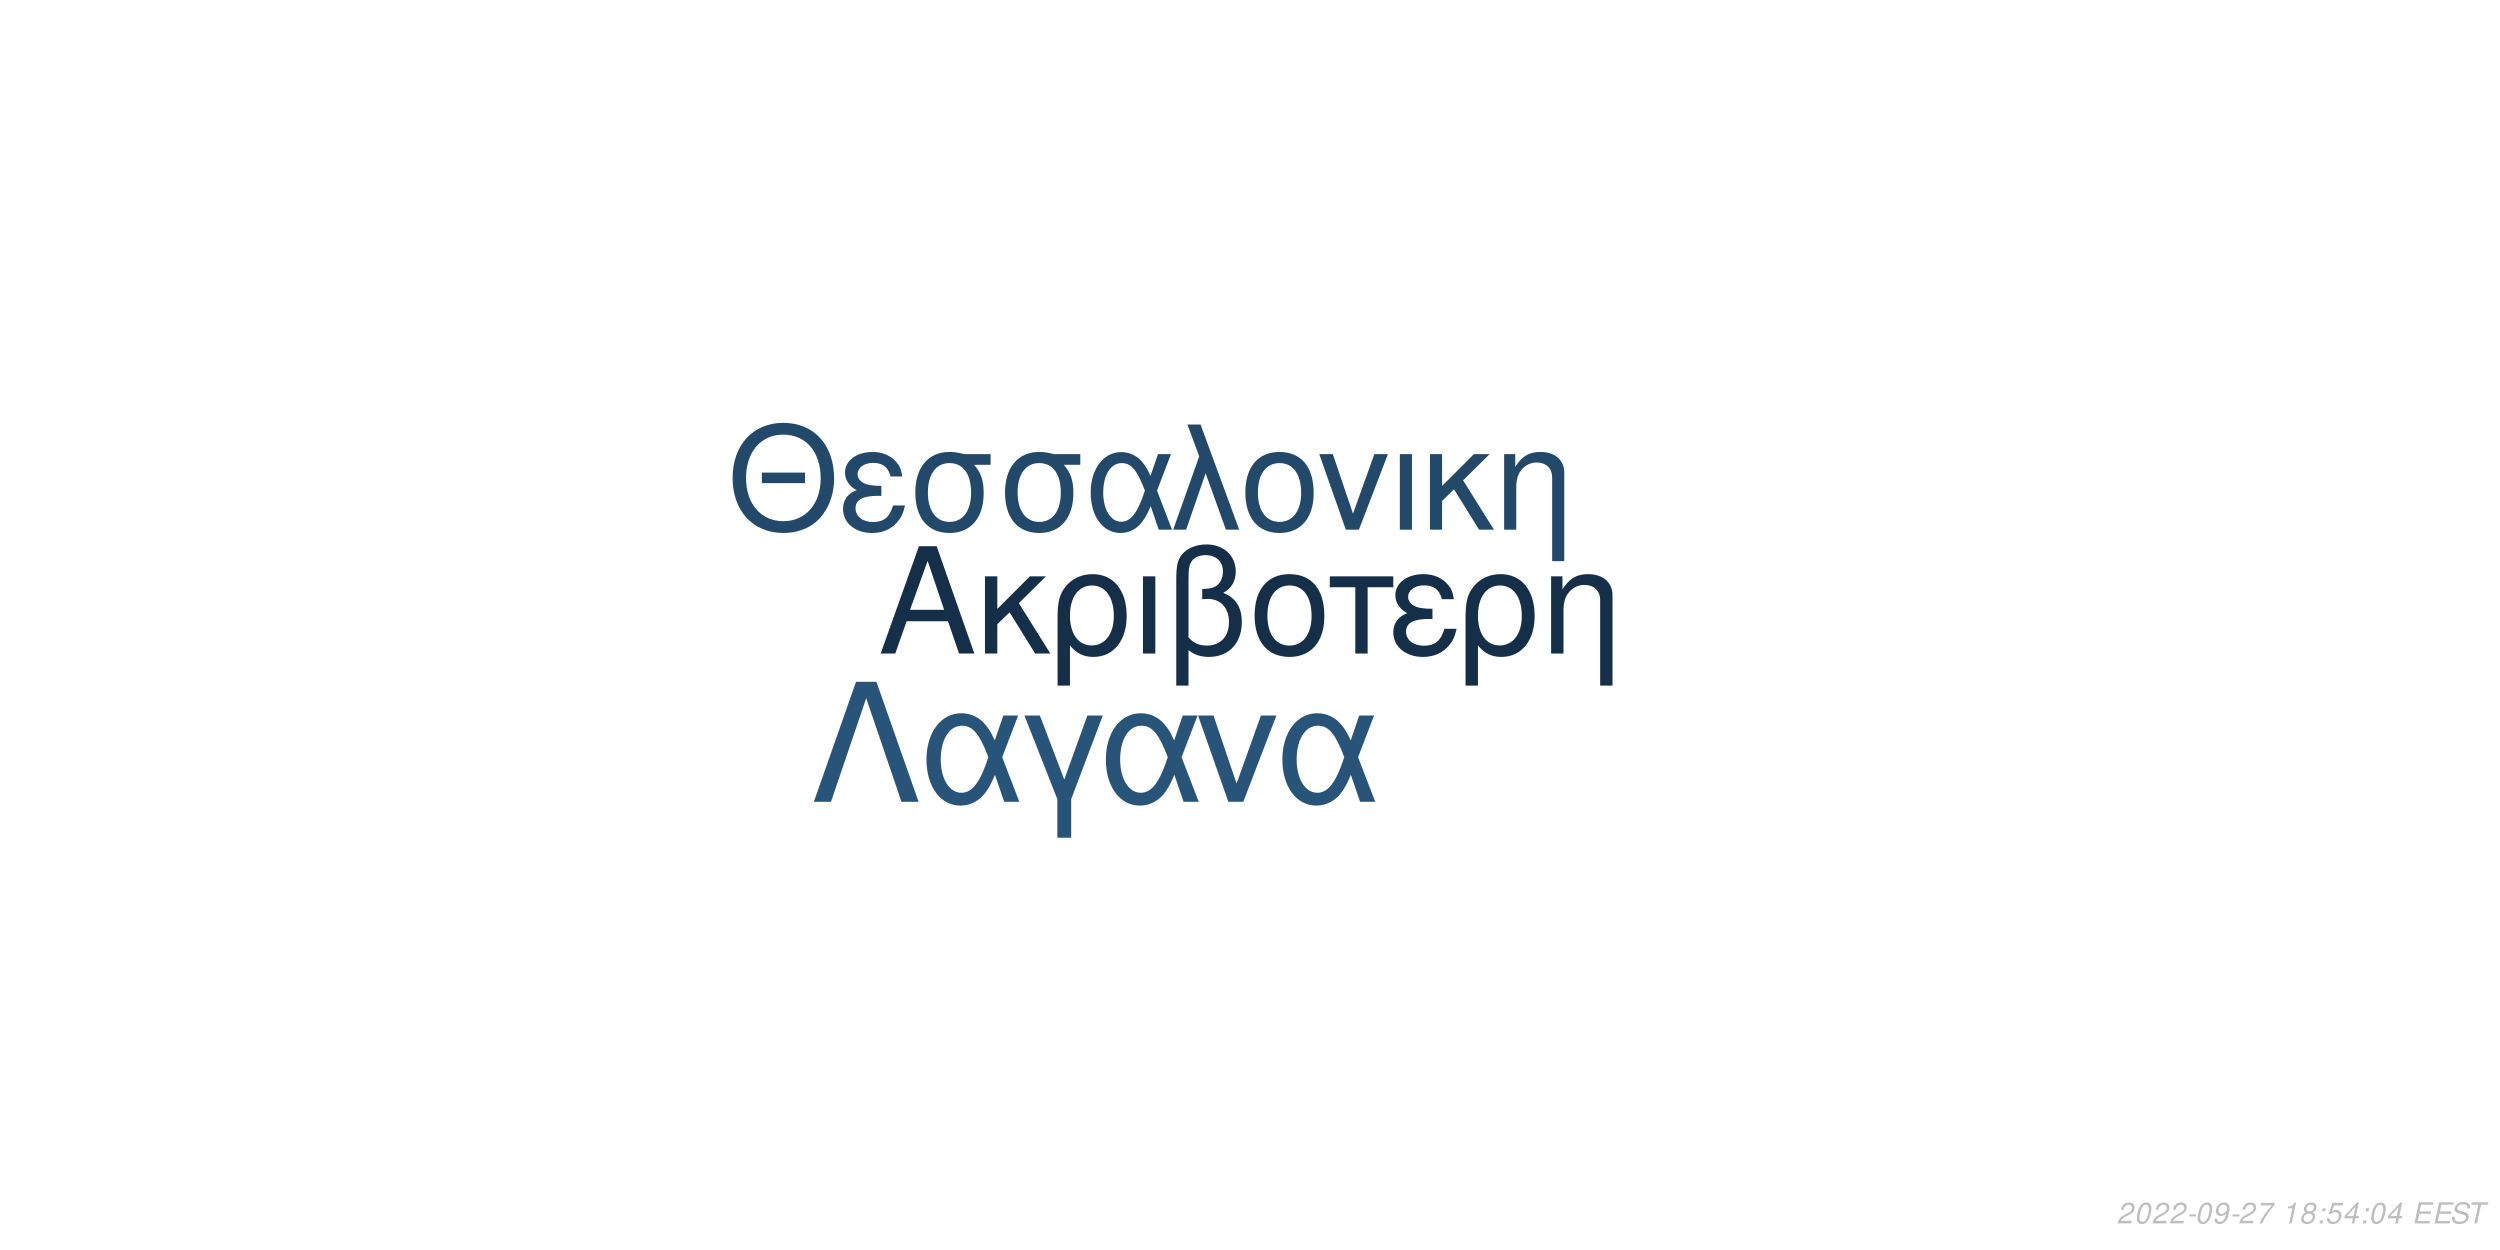
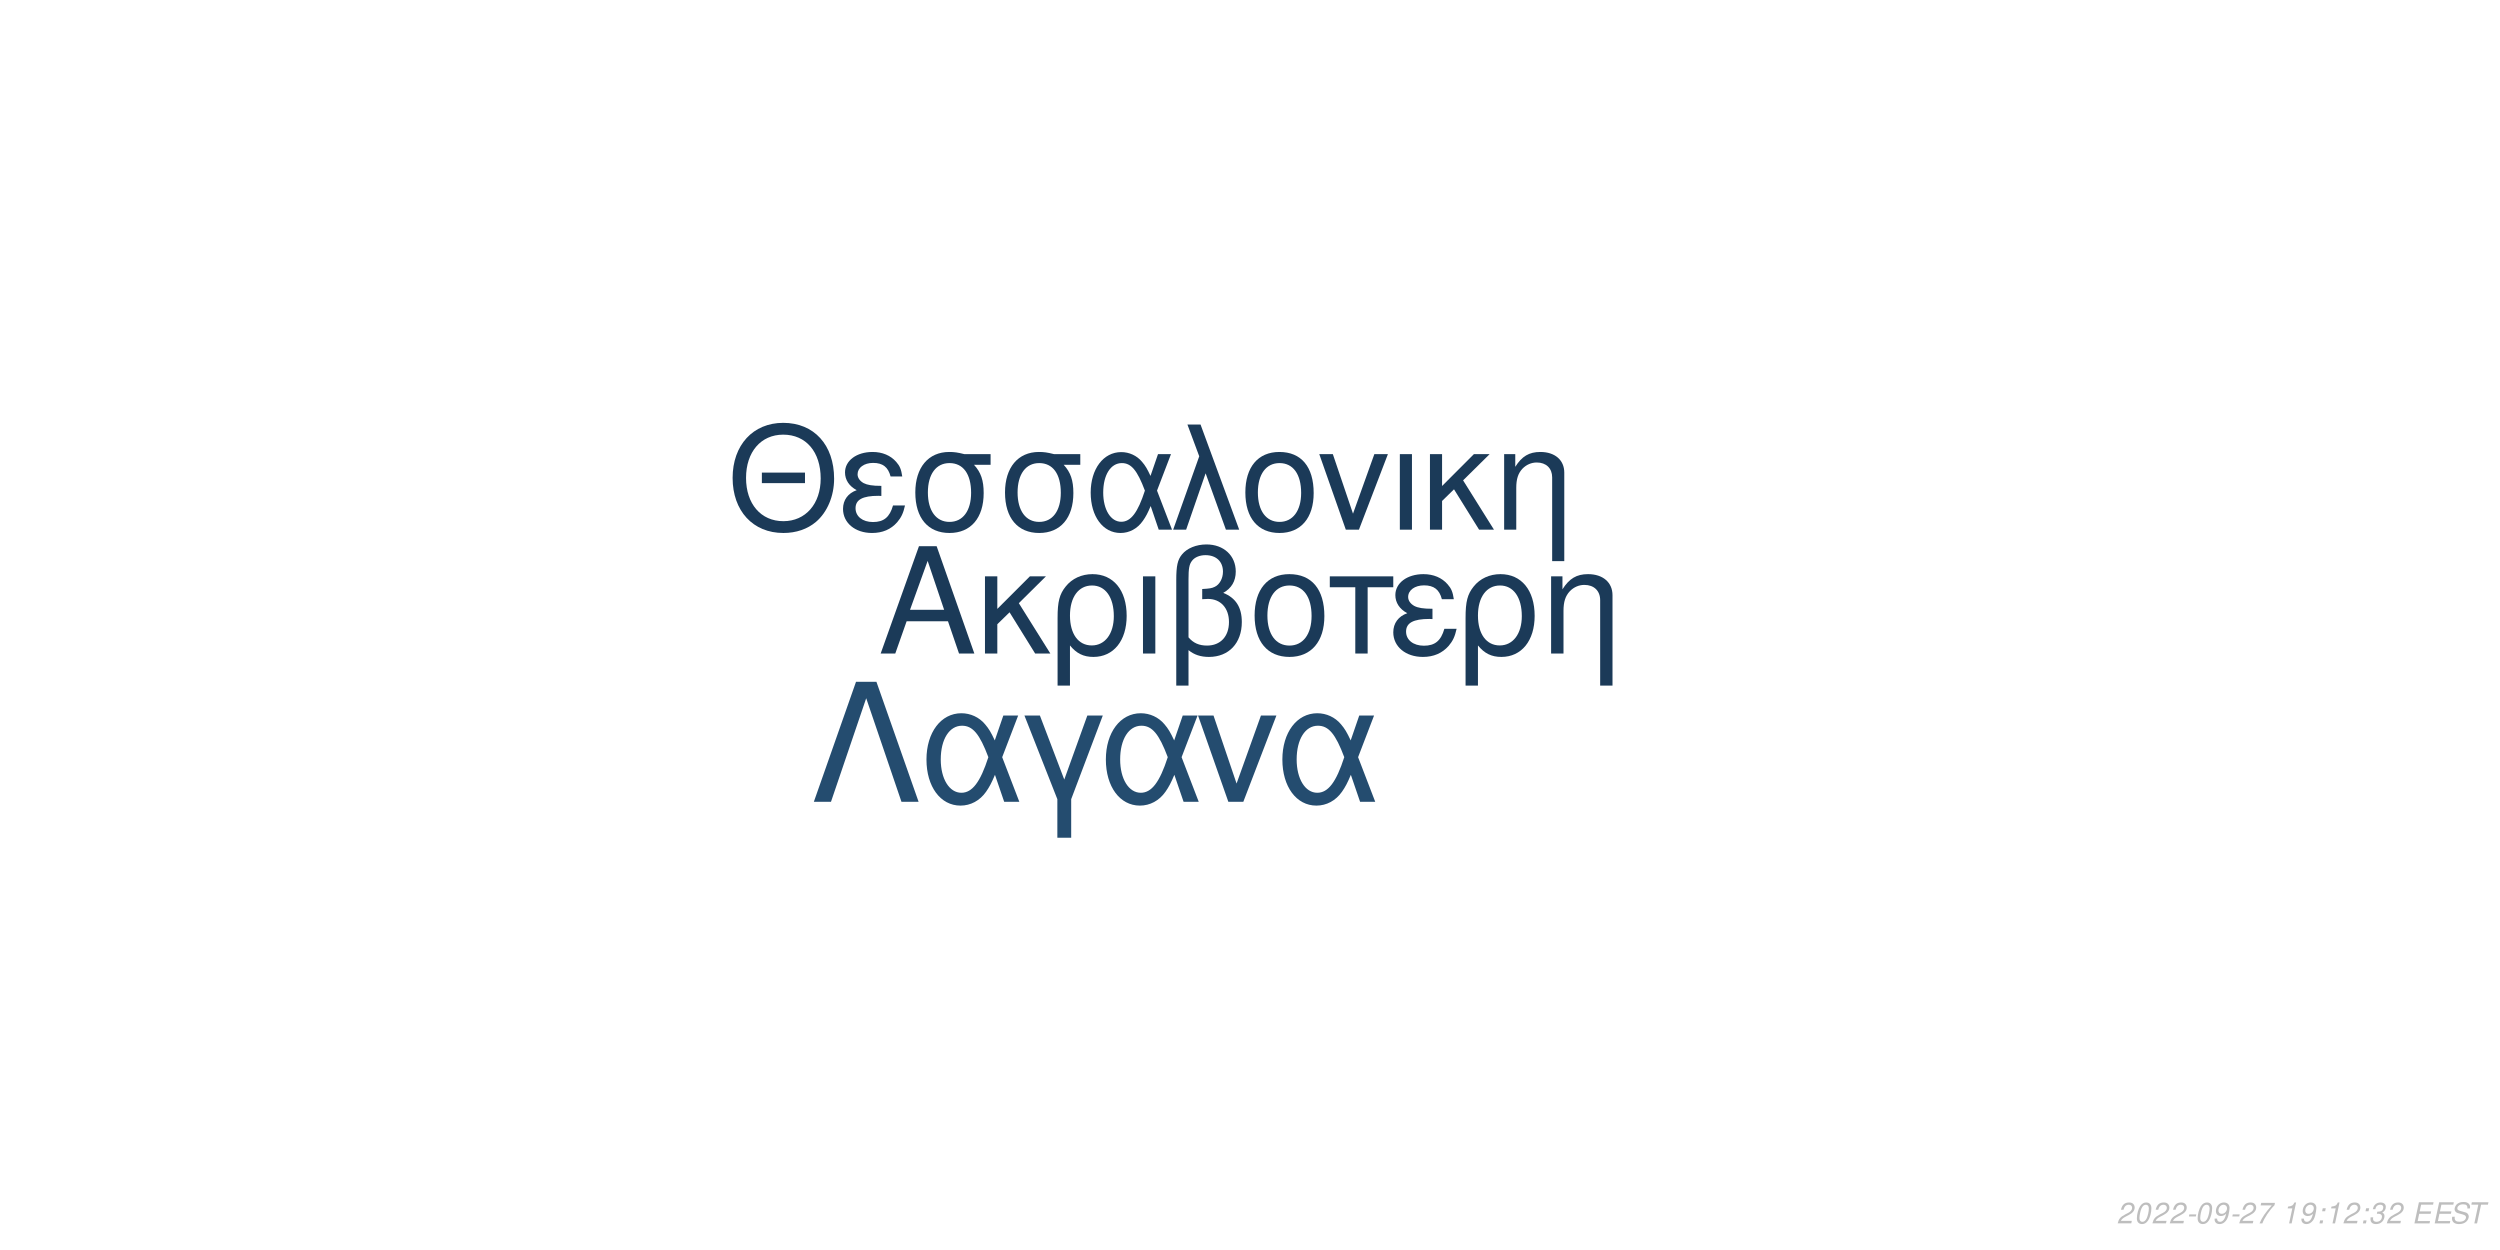
<svg xmlns="http://www.w3.org/2000/svg" xmlns:xlink="http://www.w3.org/1999/xlink" width="864pt" height="432pt" viewBox="0 0 864 432" version="1.1">
  <defs>
    <g>
      <symbol overflow="visible" id="glyph0-0">
        <path style="stroke:none;" d="" />
      </symbol>
      <symbol overflow="visible" id="glyph0-1">
        <path style="stroke:none;" d="M 24.125 -11.141 L 27.938 0 L 33.234 0 L 20.203 -37.094 L 14.094 -37.094 L 0.859 0 L 5.906 0 L 9.828 -11.141 Z M 22.797 -15.109 L 11 -15.109 L 17.094 -32.016 Z M 22.797 -15.109 " />
      </symbol>
      <symbol overflow="visible" id="glyph0-2">
        <path style="stroke:none;" d="M 7.172 -15.422 L 7.172 -26.672 L 2.906 -26.672 L 2.906 0 L 7.172 0 L 7.172 -10.125 L 11.406 -14.25 L 20.25 0 L 25.5 0 L 14.609 -17.406 L 23.969 -26.672 L 18.422 -26.672 Z M 7.172 -15.422 " />
      </symbol>
      <symbol overflow="visible" id="glyph0-3">
        <path style="stroke:none;" d="M 3 11.094 L 7.281 11.094 L 7.281 -2.797 C 9.516 -0.047 11.953 1.172 15.375 1.172 C 22.344 1.172 26.875 -4.422 26.875 -13.031 C 26.875 -21.891 22.297 -27.438 15.062 -27.438 C 11.297 -27.438 7.984 -25.906 5.797 -23.156 C 3.672 -20.516 3 -17.969 3 -12.359 Z M 14.906 -23.516 C 19.547 -23.516 22.438 -19.438 22.438 -12.922 C 22.438 -6.812 19.391 -2.797 14.812 -2.797 C 10.172 -2.797 7.281 -6.766 7.281 -13.125 C 7.281 -19.484 10.234 -23.516 14.906 -23.516 Z M 14.906 -23.516 " />
      </symbol>
      <symbol overflow="visible" id="glyph0-4">
        <path style="stroke:none;" d="M 3.516 0 L 7.781 0 L 7.781 -26.672 L 3.516 -26.672 Z M 3.516 0 " />
      </symbol>
      <symbol overflow="visible" id="glyph0-5">
        <path style="stroke:none;" d="M 4.016 11.094 L 8.25 11.094 L 8.25 -1.172 C 10.172 0.406 12.422 1.172 15.312 1.172 C 22.188 1.172 26.672 -3.609 26.672 -10.891 C 26.672 -15.984 24.578 -19.234 20.25 -20.969 C 23.109 -22.547 24.578 -25.031 24.578 -28.344 C 24.578 -33.844 20.406 -37.703 14.453 -37.703 C 10.938 -37.703 7.734 -36.391 6 -34.25 C 4.484 -32.422 4.016 -30.328 4.016 -25.391 Z M 8.25 -25.656 C 8.25 -29.359 8.5 -30.844 9.469 -32.062 C 10.375 -33.281 12.156 -34 14.094 -34 C 17.812 -34 20.156 -31.812 20.156 -28.297 C 20.156 -25.953 18.984 -23.812 17.297 -23.047 C 16.281 -22.547 15.469 -22.438 12.984 -22.297 L 12.984 -18.781 C 13.734 -18.828 14.344 -18.875 14.969 -18.875 C 19.344 -18.875 22.234 -15.719 22.234 -10.891 C 22.234 -5.906 19.281 -2.75 14.656 -2.75 C 11.953 -2.75 9.922 -3.609 8.25 -5.594 Z M 8.25 -25.656 " />
      </symbol>
      <symbol overflow="visible" id="glyph0-6">
        <path style="stroke:none;" d="M 14.094 -27.438 C 6.562 -27.438 2.094 -22.094 2.094 -13.125 C 2.094 -4.125 6.562 1.172 14.141 1.172 C 21.672 1.172 26.203 -4.172 26.203 -12.922 C 26.203 -22.188 21.828 -27.438 14.094 -27.438 Z M 14.141 -23.516 C 18.938 -23.516 21.781 -19.594 21.781 -12.984 C 21.781 -6.672 18.828 -2.75 14.141 -2.75 C 9.422 -2.75 6.516 -6.672 6.516 -13.125 C 6.516 -19.594 9.422 -23.516 14.141 -23.516 Z M 14.141 -23.516 " />
      </symbol>
      <symbol overflow="visible" id="glyph0-7">
        <path style="stroke:none;" d="M 7.891 0 L 12.156 0 L 12.156 -22.906 L 21.016 -22.906 L 21.016 -26.672 L -0.922 -26.672 L -0.922 -22.906 L 7.891 -22.906 Z M 7.891 0 " />
      </symbol>
      <symbol overflow="visible" id="glyph0-8">
        <path style="stroke:none;" d="M 14.562 -15.469 C 11.344 -15.469 9.562 -15.781 8.297 -16.438 C 6.922 -17.203 6.156 -18.328 6.156 -19.547 C 6.156 -21.891 8.453 -23.562 11.656 -23.562 C 15.062 -23.562 16.953 -22.094 17.812 -18.781 L 21.938 -18.781 C 21.578 -21.266 21.062 -22.5 19.797 -23.922 C 17.812 -26.203 14.906 -27.438 11.453 -27.438 C 5.797 -27.438 1.734 -24.375 1.734 -20.203 C 1.734 -17.609 3.156 -15.375 5.859 -13.938 C 2.797 -12.875 1.016 -10.484 1.016 -7.328 C 1.016 -2.391 5.297 1.172 11.25 1.172 C 14.969 1.172 17.906 -0.109 20.156 -2.641 C 21.578 -4.328 22.297 -5.797 22.906 -8.547 L 18.672 -8.547 C 17.5 -4.422 15.422 -2.703 11.609 -2.703 C 7.938 -2.703 5.438 -4.688 5.438 -7.578 C 5.438 -10.578 7.938 -11.953 13.484 -11.953 C 13.641 -11.953 14.094 -11.953 14.562 -11.906 Z M 14.562 -15.469 " />
      </symbol>
      <symbol overflow="visible" id="glyph0-9">
        <path style="stroke:none;" d="M 3.562 -26.672 L 3.562 0 L 7.844 0 L 7.844 -14.703 C 7.844 -17.906 8.5 -19.891 10.031 -21.531 C 11.406 -22.953 13.188 -23.719 15.062 -23.719 C 18.375 -23.719 20.516 -21.672 20.516 -18.469 L 20.516 11.094 L 24.781 11.094 L 24.781 -20.156 C 24.781 -24.578 21.469 -27.438 16.328 -27.438 C 12.359 -27.438 9.828 -25.906 7.484 -22.188 L 7.484 -26.672 Z M 3.562 -26.672 " />
      </symbol>
      <symbol overflow="visible" id="glyph1-0">
        <path style="stroke:none;" d="" />
      </symbol>
      <symbol overflow="visible" id="glyph1-1">
        <path style="stroke:none;" d="M 26.859 -19.734 L 11.953 -19.734 L 11.953 -16.094 L 26.859 -16.094 Z M 19.328 -36.922 C 8.922 -36.922 1.844 -29.25 1.844 -17.891 C 1.844 -6.484 8.875 1.141 19.391 1.141 C 23.812 1.141 27.703 -0.203 30.641 -2.688 C 34.578 -6.031 36.922 -11.656 36.922 -17.594 C 36.922 -29.297 30 -36.922 19.328 -36.922 Z M 19.328 -32.844 C 27.203 -32.844 32.281 -26.906 32.281 -17.688 C 32.281 -8.922 27.062 -2.938 19.391 -2.938 C 11.609 -2.938 6.484 -8.922 6.484 -17.891 C 6.484 -26.859 11.609 -32.844 19.328 -32.844 Z M 19.328 -32.844 " />
      </symbol>
      <symbol overflow="visible" id="glyph1-2">
        <path style="stroke:none;" d="M 14.25 -15.141 C 11.109 -15.141 9.375 -15.453 8.125 -16.094 C 6.781 -16.844 6.031 -17.938 6.031 -19.141 C 6.031 -21.422 8.266 -23.078 11.406 -23.078 C 14.75 -23.078 16.594 -21.625 17.438 -18.391 L 21.469 -18.391 C 21.125 -20.828 20.625 -22.031 19.391 -23.422 C 17.438 -25.656 14.594 -26.859 11.219 -26.859 C 5.688 -26.859 1.688 -23.875 1.688 -19.781 C 1.688 -17.234 3.094 -15.047 5.734 -13.656 C 2.734 -12.609 1 -10.266 1 -7.172 C 1 -2.344 5.188 1.141 11.016 1.141 C 14.656 1.141 17.547 -0.094 19.734 -2.594 C 21.125 -4.234 21.828 -5.688 22.422 -8.375 L 18.281 -8.375 C 17.141 -4.328 15.094 -2.641 11.359 -2.641 C 7.766 -2.641 5.328 -4.578 5.328 -7.422 C 5.328 -10.359 7.766 -11.703 13.203 -11.703 C 13.359 -11.703 13.797 -11.703 14.25 -11.656 Z M 14.25 -15.141 " />
      </symbol>
      <symbol overflow="visible" id="glyph1-3">
        <path style="stroke:none;" d="M 29 -26.109 L 19.938 -26.109 C 17.594 -26.703 16.438 -26.859 14.703 -26.859 C 7.469 -26.859 2.984 -21.469 2.984 -12.859 C 2.984 -4.031 7.375 1.141 14.797 1.141 C 22.172 1.141 26.609 -4.078 26.609 -12.656 C 26.609 -17.047 25.656 -19.828 23.266 -22.422 L 29 -22.422 Z M 14.797 -23.016 C 19.531 -23.016 22.266 -19.234 22.266 -12.75 C 22.266 -6.531 19.438 -2.688 14.797 -2.688 C 10.172 -2.688 7.328 -6.531 7.328 -12.859 C 7.328 -19.188 10.172 -23.016 14.797 -23.016 Z M 14.797 -23.016 " />
      </symbol>
      <symbol overflow="visible" id="glyph1-4">
        <path style="stroke:none;" d="M 29.344 -26.109 L 24.859 -26.109 L 22.266 -18.578 C 21.125 -21.031 20.484 -22.125 19.328 -23.469 C 17.547 -25.609 14.906 -26.812 12.156 -26.812 C 5.984 -26.812 1.594 -20.984 1.594 -12.812 C 1.594 -4.578 5.828 1.141 11.906 1.141 C 14.953 1.141 17.734 -0.344 19.625 -3.047 C 20.672 -4.531 21.281 -5.688 22.328 -8.172 L 25.109 0 L 29.703 0 L 24.516 -13.5 Z M 20.328 -13.5 C 17.891 -5.922 15.453 -2.734 12.156 -2.734 C 8.516 -2.734 5.922 -6.922 5.922 -12.812 C 5.922 -18.938 8.516 -23.016 12.359 -23.016 C 15.594 -23.016 17.688 -20.531 20.328 -13.5 Z M 20.328 -13.5 " />
      </symbol>
      <symbol overflow="visible" id="glyph1-5">
        <path style="stroke:none;" d="M 1.094 0 L 5.578 0 L 12.312 -19.484 L 19.328 0 L 23.922 0 L 10.562 -36.328 L 6.031 -36.328 L 10.109 -25.359 Z M 1.094 0 " />
      </symbol>
      <symbol overflow="visible" id="glyph1-6">
        <path style="stroke:none;" d="M 13.797 -26.859 C 6.422 -26.859 2.047 -21.625 2.047 -12.859 C 2.047 -4.031 6.422 1.141 13.859 1.141 C 21.234 1.141 25.656 -4.078 25.656 -12.656 C 25.656 -21.719 21.375 -26.859 13.797 -26.859 Z M 13.859 -23.016 C 18.531 -23.016 21.328 -19.188 21.328 -12.703 C 21.328 -6.531 18.438 -2.688 13.859 -2.688 C 9.219 -2.688 6.375 -6.531 6.375 -12.859 C 6.375 -19.188 9.219 -23.016 13.859 -23.016 Z M 13.859 -23.016 " />
      </symbol>
      <symbol overflow="visible" id="glyph1-7">
        <path style="stroke:none;" d="M 14.297 0 L 24.312 -26.109 L 19.625 -26.109 L 12.25 -5.531 L 5.281 -26.109 L 0.594 -26.109 L 9.766 0 Z M 14.297 0 " />
      </symbol>
      <symbol overflow="visible" id="glyph1-8">
        <path style="stroke:none;" d="M 3.438 0 L 7.625 0 L 7.625 -26.109 L 3.438 -26.109 Z M 3.438 0 " />
      </symbol>
      <symbol overflow="visible" id="glyph1-9">
        <path style="stroke:none;" d="M 7.031 -15.094 L 7.031 -26.109 L 2.844 -26.109 L 2.844 0 L 7.031 0 L 7.031 -9.922 L 11.156 -13.953 L 19.828 0 L 24.969 0 L 14.297 -17.047 L 23.469 -26.109 L 18.031 -26.109 Z M 7.031 -15.094 " />
      </symbol>
      <symbol overflow="visible" id="glyph1-10">
        <path style="stroke:none;" d="M 3.484 -26.109 L 3.484 0 L 7.672 0 L 7.672 -14.406 C 7.672 -17.547 8.328 -19.484 9.812 -21.078 C 11.156 -22.469 12.906 -23.219 14.75 -23.219 C 17.984 -23.219 20.078 -21.234 20.078 -18.094 L 20.078 10.859 L 24.266 10.859 L 24.266 -19.734 C 24.266 -24.062 21.031 -26.859 16 -26.859 C 12.109 -26.859 9.609 -25.359 7.328 -21.719 L 7.328 -26.109 Z M 3.484 -26.109 " />
      </symbol>
      <symbol overflow="visible" id="glyph2-0">
        <path style="stroke:none;" d="" />
      </symbol>
      <symbol overflow="visible" id="glyph2-1">
        <path style="stroke:none;" d="M 22.531 -41.484 L 15.484 -41.484 L 0.906 0 L 6.828 0 L 19 -35.797 L 31.188 0 L 37.109 0 Z M 22.531 -41.484 " />
      </symbol>
      <symbol overflow="visible" id="glyph2-2">
        <path style="stroke:none;" d="M 33.516 -29.812 L 28.391 -29.812 L 25.438 -21.219 C 24.125 -24.016 23.391 -25.266 22.078 -26.797 C 20.031 -29.25 17.016 -30.609 13.891 -30.609 C 6.828 -30.609 1.828 -23.953 1.828 -14.625 C 1.828 -5.234 6.656 1.312 13.594 1.312 C 17.078 1.312 20.266 -0.391 22.422 -3.469 C 23.609 -5.172 24.297 -6.484 25.5 -9.328 L 28.688 0 L 33.922 0 L 28 -15.422 Z M 23.219 -15.422 C 20.422 -6.766 17.641 -3.125 13.891 -3.125 C 9.734 -3.125 6.766 -7.906 6.766 -14.625 C 6.766 -21.625 9.734 -26.297 14.109 -26.297 C 17.812 -26.297 20.203 -23.453 23.219 -15.422 Z M 23.219 -15.422 " />
      </symbol>
      <symbol overflow="visible" id="glyph2-3">
        <path style="stroke:none;" d="M 12.062 12.406 L 16.844 12.406 L 16.844 -0.906 L 27.766 -29.812 L 22.422 -29.812 L 14.453 -7.688 L 6.031 -29.812 L 0.688 -29.812 L 12.062 -0.906 Z M 12.062 12.406 " />
      </symbol>
      <symbol overflow="visible" id="glyph2-4">
        <path style="stroke:none;" d="M 16.328 0 L 27.766 -29.812 L 22.422 -29.812 L 14 -6.312 L 6.031 -29.812 L 0.688 -29.812 L 11.156 0 Z M 16.328 0 " />
      </symbol>
      <symbol overflow="visible" id="glyph3-0">
        <path style="stroke:none;" d="" />
      </symbol>
      <symbol overflow="visible" id="glyph3-1">
        <path style="stroke:none;" d="M 5.234 -0.875 L 1.469 -0.875 C 1.641 -1.375 2.203 -1.891 3.109 -2.344 L 4.234 -2.938 C 5.562 -3.625 6.219 -4.469 6.219 -5.484 C 6.219 -5.938 6.062 -6.359 5.797 -6.656 C 5.469 -7.047 4.984 -7.234 4.312 -7.234 C 2.766 -7.234 1.891 -6.453 1.484 -4.734 L 2.375 -4.734 C 2.484 -5.188 2.609 -5.484 2.797 -5.75 C 3.094 -6.203 3.609 -6.453 4.188 -6.453 C 4.891 -6.453 5.344 -6.031 5.344 -5.375 C 5.344 -4.703 4.859 -4.094 4.016 -3.656 L 2.984 -3.125 C 1.234 -2.188 0.797 -1.656 0.344 -0.016 L 5.047 -0.016 Z M 5.234 -0.875 " />
      </symbol>
      <symbol overflow="visible" id="glyph3-2">
        <path style="stroke:none;" d="M 4.203 -7.234 C 3.375 -7.234 2.688 -6.812 2.125 -5.984 C 1.484 -5.047 0.984 -3.188 0.984 -1.734 C 0.984 -1.109 1.172 -0.562 1.484 -0.266 C 1.797 0.047 2.281 0.234 2.766 0.234 C 3.625 0.234 4.281 -0.156 4.859 -1.016 C 5.516 -1.953 6 -3.797 6 -5.266 C 6 -6.5 5.328 -7.234 4.203 -7.234 Z M 4.094 -6.453 C 4.734 -6.453 5.125 -5.984 5.125 -5.156 C 5.125 -4.203 4.781 -2.625 4.406 -1.812 C 3.984 -0.938 3.516 -0.547 2.875 -0.547 C 2.25 -0.547 1.875 -1.031 1.875 -1.828 C 1.875 -2.797 2.203 -4.344 2.594 -5.203 C 2.984 -6.047 3.453 -6.453 4.094 -6.453 Z M 4.094 -6.453 " />
      </symbol>
      <symbol overflow="visible" id="glyph3-3">
        <path style="stroke:none;" d="M 3.516 -3.125 L 1.125 -3.125 L 0.969 -2.406 L 3.359 -2.406 Z M 3.516 -3.125 " />
      </symbol>
      <symbol overflow="visible" id="glyph3-4">
        <path style="stroke:none;" d="M 0.844 -1.656 C 0.844 -1.547 0.844 -1.438 0.844 -1.375 C 0.844 -0.406 1.531 0.234 2.578 0.234 C 3.203 0.234 3.766 0.016 4.297 -0.438 C 4.938 -1 5.312 -1.656 5.594 -2.719 C 5.844 -3.672 6.016 -4.766 6.016 -5.375 C 6.016 -5.844 5.844 -6.328 5.547 -6.656 C 5.203 -7.031 4.703 -7.234 4.062 -7.234 C 2.516 -7.234 1.297 -5.938 1.297 -4.266 C 1.297 -3.203 1.984 -2.547 3.047 -2.547 C 3.484 -2.547 3.953 -2.672 4.281 -2.891 C 4.406 -2.984 4.547 -3.078 4.828 -3.344 C 4.438 -1.484 3.703 -0.547 2.703 -0.547 C 2.109 -0.547 1.719 -0.938 1.719 -1.547 L 1.719 -1.656 Z M 3.953 -6.453 C 4.625 -6.453 5.141 -5.953 5.141 -5.281 C 5.141 -4.188 4.312 -3.312 3.297 -3.312 C 2.594 -3.312 2.172 -3.734 2.172 -4.453 C 2.172 -5.562 2.984 -6.453 3.953 -6.453 Z M 3.953 -6.453 " />
      </symbol>
      <symbol overflow="visible" id="glyph3-5">
        <path style="stroke:none;" d="M 6.703 -7.094 L 1.953 -7.094 L 1.766 -6.219 L 5.594 -6.219 C 3.344 -3.688 2.266 -2.109 1.375 0 L 2.344 0 C 3.031 -1.906 4.828 -4.594 6.547 -6.281 Z M 6.703 -7.094 " />
      </symbol>
      <symbol overflow="visible" id="glyph3-6">
        <path style="stroke:none;" d="" />
      </symbol>
      <symbol overflow="visible" id="glyph3-7">
        <path style="stroke:none;" d="M 3.703 -5.188 L 2.594 0 L 3.469 0 L 5.016 -7.234 L 4.438 -7.234 C 3.906 -6.156 3.688 -6.016 2.234 -5.812 L 2.109 -5.188 Z M 3.703 -5.188 " />
      </symbol>
      <symbol overflow="visible" id="glyph3-8">
-         <path style="stroke:none;" d="M 4.766 -3.797 C 5.078 -3.969 5.234 -4.078 5.438 -4.234 C 5.812 -4.594 6.062 -5.172 6.062 -5.734 C 6.062 -6.625 5.344 -7.234 4.266 -7.234 C 2.812 -7.234 1.703 -6.219 1.703 -4.875 C 1.703 -4.406 1.875 -4.125 2.359 -3.812 C 1.297 -3.312 0.75 -2.516 0.75 -1.469 C 0.75 -0.438 1.547 0.234 2.812 0.234 C 3.656 0.234 4.359 -0.094 4.938 -0.734 C 5.359 -1.234 5.609 -1.859 5.609 -2.438 C 5.609 -3.047 5.312 -3.516 4.766 -3.797 Z M 4.109 -6.453 C 4.797 -6.453 5.188 -6.125 5.188 -5.578 C 5.188 -5.266 5.062 -4.922 4.859 -4.672 C 4.562 -4.312 4.188 -4.156 3.656 -4.156 C 2.984 -4.156 2.594 -4.453 2.594 -4.984 C 2.594 -5.859 3.203 -6.453 4.109 -6.453 Z M 3.453 -3.406 C 4.234 -3.406 4.734 -2.984 4.734 -2.312 C 4.734 -1.312 3.922 -0.547 2.875 -0.547 C 2.125 -0.547 1.625 -0.969 1.625 -1.625 C 1.625 -2.609 2.438 -3.406 3.453 -3.406 Z M 3.453 -3.406 " />
+         <path style="stroke:none;" d="M 2.359 -1.031 L 1.312 -1.031 L 1.094 0 L 2.141 0 Z M 3.266 -5.234 L 2.219 -5.234 L 2 -4.203 L 3.047 -4.203 Z M 3.266 -5.234 " />
      </symbol>
      <symbol overflow="visible" id="glyph3-9">
-         <path style="stroke:none;" d="M 2.359 -1.031 L 1.312 -1.031 L 1.094 0 L 2.141 0 Z M 3.266 -5.234 L 2.219 -5.234 L 2 -4.203 L 3.047 -4.203 Z M 3.266 -5.234 " />
+         <path style="stroke:none;" d="M 2.922 -3.312 C 3.125 -3.344 3.234 -3.344 3.375 -3.344 C 4.203 -3.344 4.688 -3 4.688 -2.406 C 4.688 -1.312 3.906 -0.547 2.781 -0.547 C 2.047 -0.547 1.594 -0.938 1.594 -1.562 C 1.594 -1.719 1.609 -1.844 1.656 -2.094 L 0.766 -2.094 C 0.734 -1.797 0.719 -1.641 0.719 -1.469 C 0.719 -0.375 1.406 0.234 2.641 0.234 C 3.547 0.234 4.297 -0.078 4.812 -0.656 C 5.266 -1.156 5.562 -1.875 5.562 -2.547 C 5.562 -3.125 5.344 -3.453 4.797 -3.734 C 5.641 -4.234 6.016 -4.844 6.016 -5.734 C 6.016 -6.656 5.312 -7.234 4.203 -7.234 C 3.375 -7.234 2.672 -6.938 2.188 -6.375 C 1.891 -6.031 1.703 -5.641 1.516 -4.906 L 2.391 -4.906 C 2.5 -5.359 2.594 -5.594 2.734 -5.812 C 3.047 -6.234 3.516 -6.453 4.078 -6.453 C 4.734 -6.453 5.141 -6.125 5.141 -5.578 C 5.141 -5.188 5.016 -4.797 4.797 -4.547 C 4.516 -4.234 4 -4.062 3.266 -4.062 L 3.078 -4.062 Z M 2.922 -3.312 " />
      </symbol>
      <symbol overflow="visible" id="glyph3-10">
-         <path style="stroke:none;" d="M 6.297 -7.094 L 2.594 -7.094 L 1.234 -3.234 L 2.047 -3.234 C 2.656 -3.766 2.938 -3.906 3.531 -3.906 C 4.328 -3.906 4.797 -3.453 4.797 -2.688 C 4.797 -1.438 3.969 -0.547 2.828 -0.547 C 2.031 -0.547 1.609 -0.938 1.578 -1.734 L 0.703 -1.734 L 0.703 -1.516 C 0.703 -0.938 0.844 -0.547 1.188 -0.266 C 1.562 0.062 2.078 0.234 2.703 0.234 C 3.656 0.234 4.391 -0.156 4.984 -0.922 C 5.422 -1.5 5.672 -2.234 5.672 -2.953 C 5.672 -4 4.938 -4.672 3.812 -4.672 C 3.328 -4.672 2.906 -4.547 2.406 -4.234 L 3.109 -6.219 L 6.109 -6.219 Z M 6.297 -7.094 " />
+         <path style="stroke:none;" d="M 2.547 -3.312 L 6.5 -3.312 L 6.688 -4.141 L 2.719 -4.141 L 3.219 -6.469 L 7.344 -6.469 L 7.516 -7.297 L 2.453 -7.297 L 0.906 0 L 6.125 0 L 6.297 -0.812 L 2.016 -0.812 Z M 2.547 -3.312 " />
      </symbol>
      <symbol overflow="visible" id="glyph3-11">
-         <path style="stroke:none;" d="M 3.625 -1.75 L 3.266 0 L 4.141 0 L 4.516 -1.75 L 5.562 -1.75 L 5.734 -2.531 L 4.688 -2.531 L 5.688 -7.234 L 5.016 -7.234 L 0.844 -2.672 L 0.641 -1.75 Z M 3.797 -2.531 L 1.594 -2.531 L 4.469 -5.703 Z M 3.797 -2.531 " />
+         <path style="stroke:none;" d="M 7.062 -5.156 C 7.125 -5.438 7.141 -5.562 7.141 -5.703 C 7.141 -6.156 6.938 -6.594 6.594 -6.891 C 6.188 -7.25 5.656 -7.406 4.875 -7.406 C 3.844 -7.406 3.047 -7.125 2.5 -6.562 C 2.094 -6.141 1.781 -5.438 1.781 -4.922 C 1.781 -4.297 2.219 -3.766 2.891 -3.562 L 4.594 -3.094 C 5.406 -2.859 5.734 -2.578 5.734 -2.094 C 5.734 -1.781 5.547 -1.406 5.266 -1.141 C 4.844 -0.766 4.266 -0.578 3.453 -0.578 C 2.328 -0.578 1.812 -0.984 1.812 -1.906 C 1.812 -2.047 1.812 -2.125 1.844 -2.312 L 0.984 -2.312 C 0.906 -2.062 0.891 -1.906 0.891 -1.688 C 0.891 -0.484 1.797 0.234 3.297 0.234 C 4.359 0.234 5.234 -0.062 5.812 -0.609 C 6.344 -1.078 6.688 -1.797 6.688 -2.375 C 6.688 -2.641 6.609 -2.906 6.453 -3.156 C 6.234 -3.5 5.938 -3.703 5.469 -3.828 L 3.75 -4.312 C 2.984 -4.547 2.734 -4.734 2.734 -5.188 C 2.734 -5.547 2.875 -5.844 3.188 -6.109 C 3.547 -6.438 4.031 -6.594 4.703 -6.594 C 5.266 -6.594 5.688 -6.484 5.906 -6.297 C 6.094 -6.125 6.219 -5.797 6.219 -5.516 C 6.219 -5.422 6.203 -5.344 6.188 -5.156 Z M 7.062 -5.156 " />
      </symbol>
      <symbol overflow="visible" id="glyph3-12">
-         <path style="stroke:none;" d="M 2.547 -3.312 L 6.5 -3.312 L 6.688 -4.141 L 2.719 -4.141 L 3.219 -6.469 L 7.344 -6.469 L 7.516 -7.297 L 2.453 -7.297 L 0.906 0 L 6.125 0 L 6.297 -0.812 L 2.016 -0.812 Z M 2.547 -3.312 " />
-       </symbol>
-       <symbol overflow="visible" id="glyph3-13">
-         <path style="stroke:none;" d="M 7.062 -5.156 C 7.125 -5.438 7.141 -5.562 7.141 -5.703 C 7.141 -6.156 6.938 -6.594 6.594 -6.891 C 6.188 -7.25 5.656 -7.406 4.875 -7.406 C 3.844 -7.406 3.047 -7.125 2.5 -6.562 C 2.094 -6.141 1.781 -5.438 1.781 -4.922 C 1.781 -4.297 2.219 -3.766 2.891 -3.562 L 4.594 -3.094 C 5.406 -2.859 5.734 -2.578 5.734 -2.094 C 5.734 -1.781 5.547 -1.406 5.266 -1.141 C 4.844 -0.766 4.266 -0.578 3.453 -0.578 C 2.328 -0.578 1.812 -0.984 1.812 -1.906 C 1.812 -2.047 1.812 -2.125 1.844 -2.312 L 0.984 -2.312 C 0.906 -2.062 0.891 -1.906 0.891 -1.688 C 0.891 -0.484 1.797 0.234 3.297 0.234 C 4.359 0.234 5.234 -0.062 5.812 -0.609 C 6.344 -1.078 6.688 -1.797 6.688 -2.375 C 6.688 -2.641 6.609 -2.906 6.453 -3.156 C 6.234 -3.5 5.938 -3.703 5.469 -3.828 L 3.75 -4.312 C 2.984 -4.547 2.734 -4.734 2.734 -5.188 C 2.734 -5.547 2.875 -5.844 3.188 -6.109 C 3.547 -6.438 4.031 -6.594 4.703 -6.594 C 5.266 -6.594 5.688 -6.484 5.906 -6.297 C 6.094 -6.125 6.219 -5.797 6.219 -5.516 C 6.219 -5.422 6.203 -5.344 6.188 -5.156 Z M 7.062 -5.156 " />
-       </symbol>
-       <symbol overflow="visible" id="glyph3-14">
        <path style="stroke:none;" d="M 4.938 -6.469 L 7.312 -6.469 L 7.484 -7.297 L 1.75 -7.297 L 1.578 -6.469 L 3.984 -6.469 L 2.609 0 L 3.547 0 Z M 4.938 -6.469 " />
      </symbol>
    </g>
  </defs>
  <g id="surface1">
    <rect x="0" y="0" width="864" height="432" style="fill:rgb(100%,100%,100%);fill-opacity:1;stroke:none;" />
-     <g style="fill:rgb(8.235%,18.431%,28.235%);fill-opacity:1;">
+     <g style="fill:rgb(10.588%,22.745%,34.51%);fill-opacity:1;">
      <use xlink:href="#glyph0-1" x="303.5" y="225.861" />
      <use xlink:href="#glyph0-2" x="337.5" y="225.861" />
      <use xlink:href="#glyph0-3" x="362.5" y="225.861" />
      <use xlink:href="#glyph0-4" x="391.5" y="225.861" />
      <use xlink:href="#glyph0-5" x="402.5" y="225.861" />
      <use xlink:href="#glyph0-6" x="431.5" y="225.861" />
      <use xlink:href="#glyph0-7" x="460.5" y="225.861" />
      <use xlink:href="#glyph0-8" x="480.5" y="225.861" />
      <use xlink:href="#glyph0-3" x="503.5" y="225.861" />
      <use xlink:href="#glyph0-9" x="532.5" y="225.861" />
    </g>
-     <g style="fill:rgb(13.333%,28.235%,41.569%);fill-opacity:1;">
+     <g style="fill:rgb(10.588%,22.745%,34.51%);fill-opacity:1;">
      <use xlink:href="#glyph1-1" x="251.348" y="183.058" />
      <use xlink:href="#glyph1-2" x="290.348" y="183.058" />
      <use xlink:href="#glyph1-3" x="313.348" y="183.058" />
      <use xlink:href="#glyph1-3" x="344.348" y="183.058" />
      <use xlink:href="#glyph1-4" x="375.348" y="183.058" />
      <use xlink:href="#glyph1-5" x="404.348" y="183.058" />
      <use xlink:href="#glyph1-6" x="428.348" y="183.058" />
      <use xlink:href="#glyph1-7" x="455.348" y="183.058" />
      <use xlink:href="#glyph1-8" x="480.348" y="183.058" />
      <use xlink:href="#glyph1-9" x="491.348" y="183.058" />
      <use xlink:href="#glyph1-10" x="516.348" y="183.058" />
    </g>
-     <g style="fill:rgb(15.686%,32.941%,47.843%);fill-opacity:1;">
+     <g style="fill:rgb(14.118%,29.804%,43.529%);fill-opacity:1;">
      <use xlink:href="#glyph2-1" x="280.359" y="277.105" />
      <use xlink:href="#glyph2-2" x="318.359" y="277.105" />
      <use xlink:href="#glyph2-3" x="353.359" y="277.105" />
      <use xlink:href="#glyph2-2" x="380.359" y="277.105" />
      <use xlink:href="#glyph2-4" x="413.359" y="277.105" />
      <use xlink:href="#glyph2-2" x="441.359" y="277.105" />
    </g>
    <g style="fill:rgb(74.51%,74.51%,74.51%);fill-opacity:1;">
      <use xlink:href="#glyph3-1" x="731.52" y="422.81" />
      <use xlink:href="#glyph3-2" x="737.52" y="422.81" />
      <use xlink:href="#glyph3-1" x="743.52" y="422.81" />
      <use xlink:href="#glyph3-1" x="749.52" y="422.81" />
      <use xlink:href="#glyph3-3" x="755.52" y="422.81" />
      <use xlink:href="#glyph3-2" x="758.52" y="422.81" />
      <use xlink:href="#glyph3-4" x="764.52" y="422.81" />
      <use xlink:href="#glyph3-3" x="770.52" y="422.81" />
      <use xlink:href="#glyph3-1" x="773.52" y="422.81" />
      <use xlink:href="#glyph3-5" x="779.52" y="422.81" />
      <use xlink:href="#glyph3-6" x="785.52" y="422.81" />
      <use xlink:href="#glyph3-7" x="788.52" y="422.81" />
-       <use xlink:href="#glyph3-8" x="794.52" y="422.81" />
-       <use xlink:href="#glyph3-9" x="800.52" y="422.81" />
-       <use xlink:href="#glyph3-10" x="803.52" y="422.81" />
-       <use xlink:href="#glyph3-11" x="809.52" y="422.81" />
-       <use xlink:href="#glyph3-9" x="815.52" y="422.81" />
-       <use xlink:href="#glyph3-2" x="818.52" y="422.81" />
-       <use xlink:href="#glyph3-11" x="824.52" y="422.81" />
+       <use xlink:href="#glyph3-4" x="794.52" y="422.81" />
+       <use xlink:href="#glyph3-8" x="800.52" y="422.81" />
+       <use xlink:href="#glyph3-7" x="803.52" y="422.81" />
+       <use xlink:href="#glyph3-1" x="809.52" y="422.81" />
+       <use xlink:href="#glyph3-8" x="815.52" y="422.81" />
+       <use xlink:href="#glyph3-9" x="818.52" y="422.81" />
+       <use xlink:href="#glyph3-1" x="824.52" y="422.81" />
      <use xlink:href="#glyph3-6" x="830.52" y="422.81" />
-       <use xlink:href="#glyph3-12" x="833.52" y="422.81" />
-       <use xlink:href="#glyph3-12" x="840.52" y="422.81" />
-       <use xlink:href="#glyph3-13" x="846.52" y="422.81" />
-       <use xlink:href="#glyph3-14" x="852.52" y="422.81" />
+       <use xlink:href="#glyph3-10" x="833.52" y="422.81" />
+       <use xlink:href="#glyph3-10" x="840.52" y="422.81" />
+       <use xlink:href="#glyph3-11" x="846.52" y="422.81" />
+       <use xlink:href="#glyph3-12" x="852.52" y="422.81" />
    </g>
  </g>
</svg>
